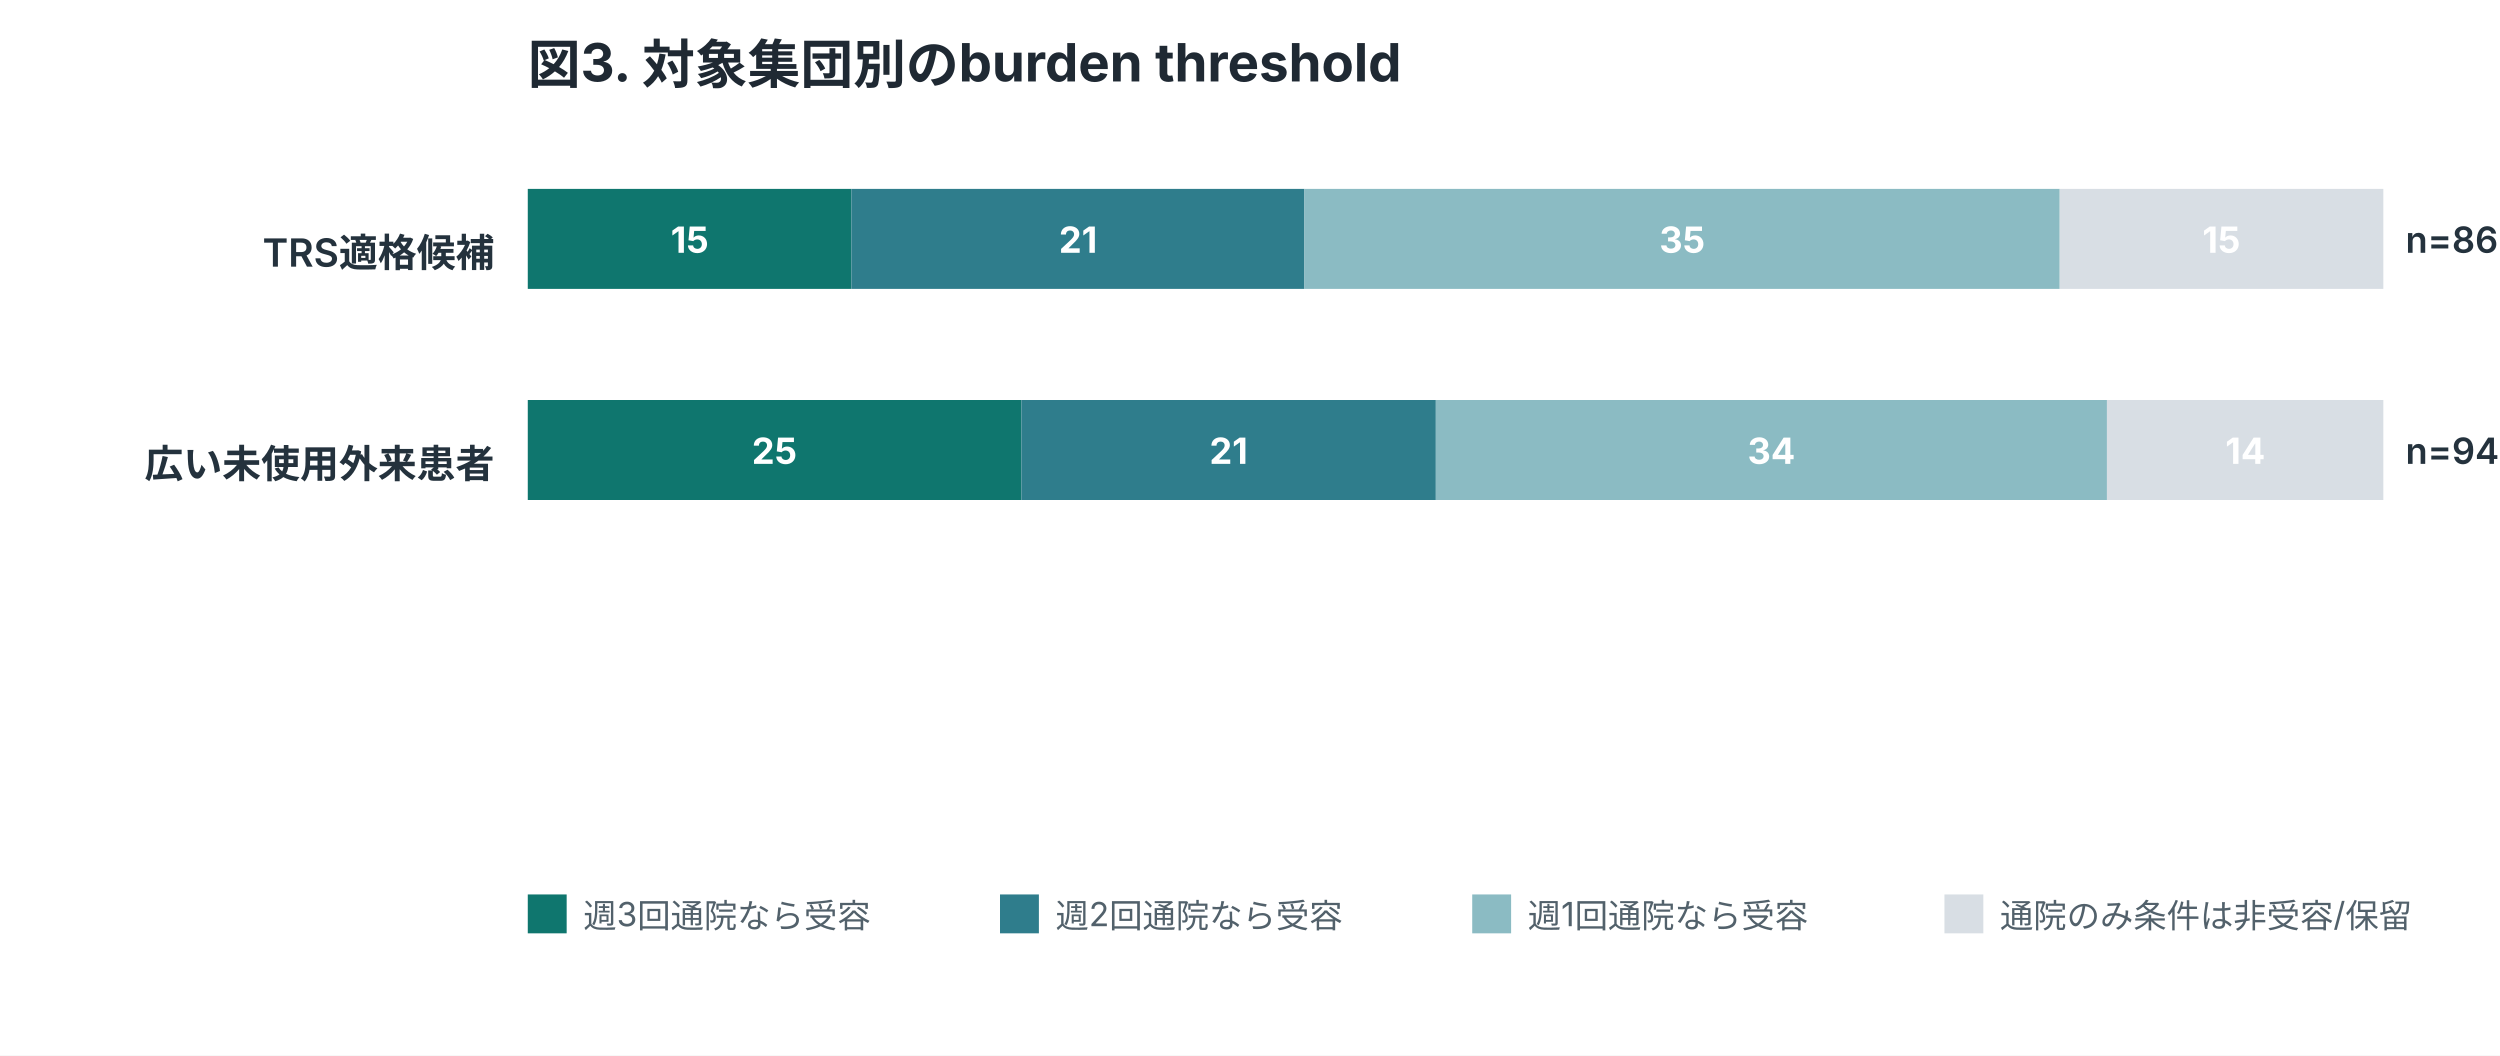
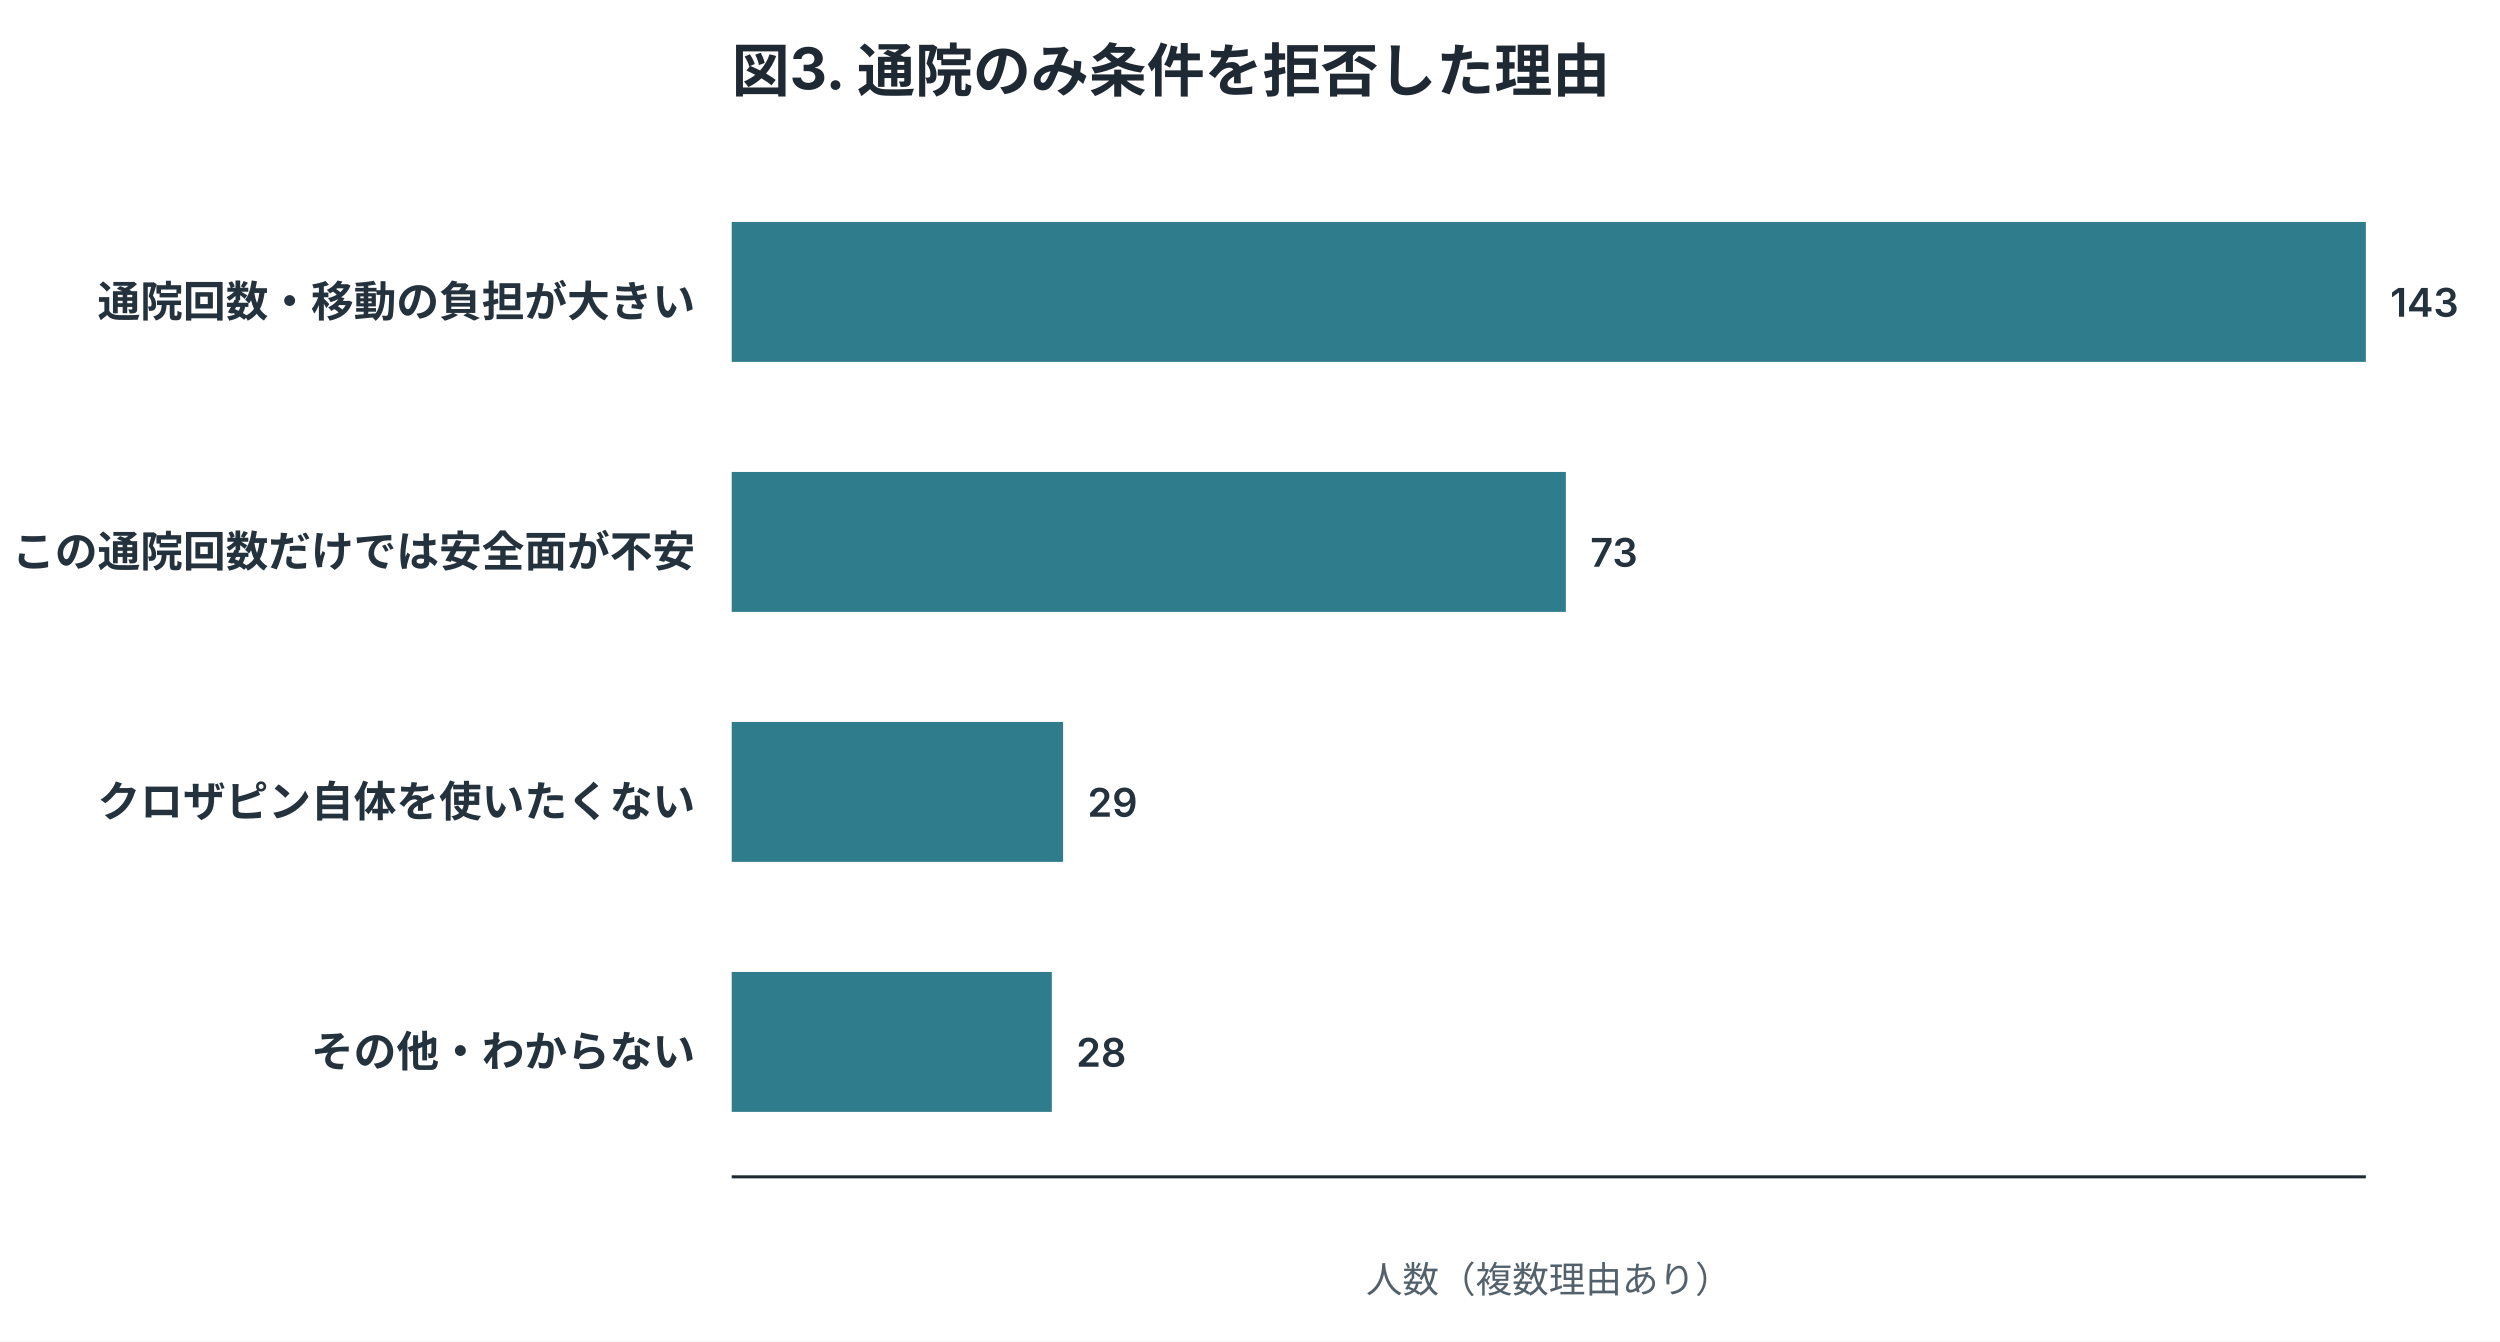
- <svg xmlns="http://www.w3.org/2000/svg" width="900" height="380" viewBox="0 0 900 380" role="img">
+ <svg xmlns="http://www.w3.org/2000/svg" width="820" height="440" viewBox="0 0 820 440" role="img">
  <style>
.title{font:700 19px -apple-system,BlinkMacSystemFont,"Segoe UI",sans-serif;fill:#1f2933}
.label{font:600 14px -apple-system,BlinkMacSystemFont,"Segoe UI",sans-serif;fill:#24323d}
.num{font:600 13px -apple-system,BlinkMacSystemFont,"Segoe UI",sans-serif;fill:#24323d}
.axis,.legend,.note{font:12px -apple-system,BlinkMacSystemFont,"Segoe UI",sans-serif;fill:#52616b}
.inside{font:700 13px -apple-system,BlinkMacSystemFont,"Segoe UI",sans-serif;fill:white}
.big{font:700 34px -apple-system,BlinkMacSystemFont,"Segoe UI",sans-serif;fill:#1f2933}
</style>
  <rect width="100%" height="100%" fill="white" />
-   <text x="190" y="30" class="title">図3. 対象集団別のburden threshold</text>
-   <text x="178" y="96" text-anchor="end" class="label">TRS適格候補</text>
-   <rect x="190.0" y="68" width="116.5" height="36" fill="#0f766e" />
-   <text x="248.3" y="91" text-anchor="middle" class="inside">15</text>
-   <rect x="306.5" y="68" width="163.1" height="36" fill="#2f7d8c" />
-   <text x="388.1" y="91" text-anchor="middle" class="inside">21</text>
-   <rect x="469.6" y="68" width="271.9" height="36" fill="#8bbbc3" />
-   <text x="605.6" y="91" text-anchor="middle" class="inside">35</text>
-   <rect x="741.5" y="68" width="116.5" height="36" fill="#d8dee4" />
-   <text x="799.7" y="91" text-anchor="middle" class="inside">15</text>
-   <text x="866" y="91" class="num">n=86</text>
-   <text x="178" y="172" text-anchor="end" class="label">広い未使用外来患者</text>
-   <rect x="190.0" y="144" width="177.7" height="36" fill="#0f766e" />
-   <text x="278.8" y="167" text-anchor="middle" class="inside">25</text>
-   <rect x="367.7" y="144" width="149.2" height="36" fill="#2f7d8c" />
-   <text x="442.3" y="167" text-anchor="middle" class="inside">21</text>
-   <rect x="516.9" y="144" width="241.6" height="36" fill="#8bbbc3" />
-   <text x="637.7" y="167" text-anchor="middle" class="inside">34</text>
-   <rect x="758.5" y="144" width="99.5" height="36" fill="#d8dee4" />
-   <text x="808.3" y="167" text-anchor="middle" class="inside">14</text>
-   <text x="866" y="167" class="num">n=94</text>
-   <rect x="190" y="322" width="14" height="14" fill="#0f766e" />
-   <text x="210" y="334" class="legend">週3回通院なら受容</text>
-   <rect x="360" y="322" width="14" height="14" fill="#2f7d8c" />
-   <text x="380" y="334" class="legend">週2回通院なら受容</text>
-   <rect x="530" y="322" width="14" height="14" fill="#8bbbc3" />
-   <text x="550" y="334" class="legend">週1回通院なら受容</text>
-   <rect x="700" y="322" width="14" height="14" fill="#d8dee4" />
-   <text x="720" y="334" class="legend">通院のみ条件は非受容/保留</text>
+   <text x="240" y="30" class="title">図3. 通院のみ条件を拒否した理由</text>
+   <text x="228" y="103.9" text-anchor="end" class="label">通院回数・移動の負担が大きい</text>
+   <rect x="240" y="72.8" width="536.0" height="45.9" fill="#2f7d8c" />
+   <text x="784.0" y="103.9" class="num">143</text>
+   <text x="228" y="185.9" text-anchor="end" class="label">この通院回数だけでは安全面が不安</text>
+   <rect x="240" y="154.8" width="273.6" height="45.9" fill="#2f7d8c" />
+   <text x="521.6" y="185.9" class="num">73</text>
+   <text x="228" y="267.9" text-anchor="end" class="label">クロザピン自体を使いたくない</text>
+   <rect x="240" y="236.8" width="108.7" height="45.9" fill="#2f7d8c" />
+   <text x="356.7" y="267.9" class="num">29</text>
+   <text x="228" y="349.9" text-anchor="end" class="label">その他・わからない</text>
+   <rect x="240" y="318.8" width="105.0" height="45.9" fill="#2f7d8c" />
+   <text x="353.0" y="349.9" class="num">28</text>
+   <line x1="240" y1="386" x2="776" y2="386" stroke="#1f2933" />
+   <text x="508.0" y="424" text-anchor="middle" class="axis">人数（複数理由あり）</text>
</svg>
